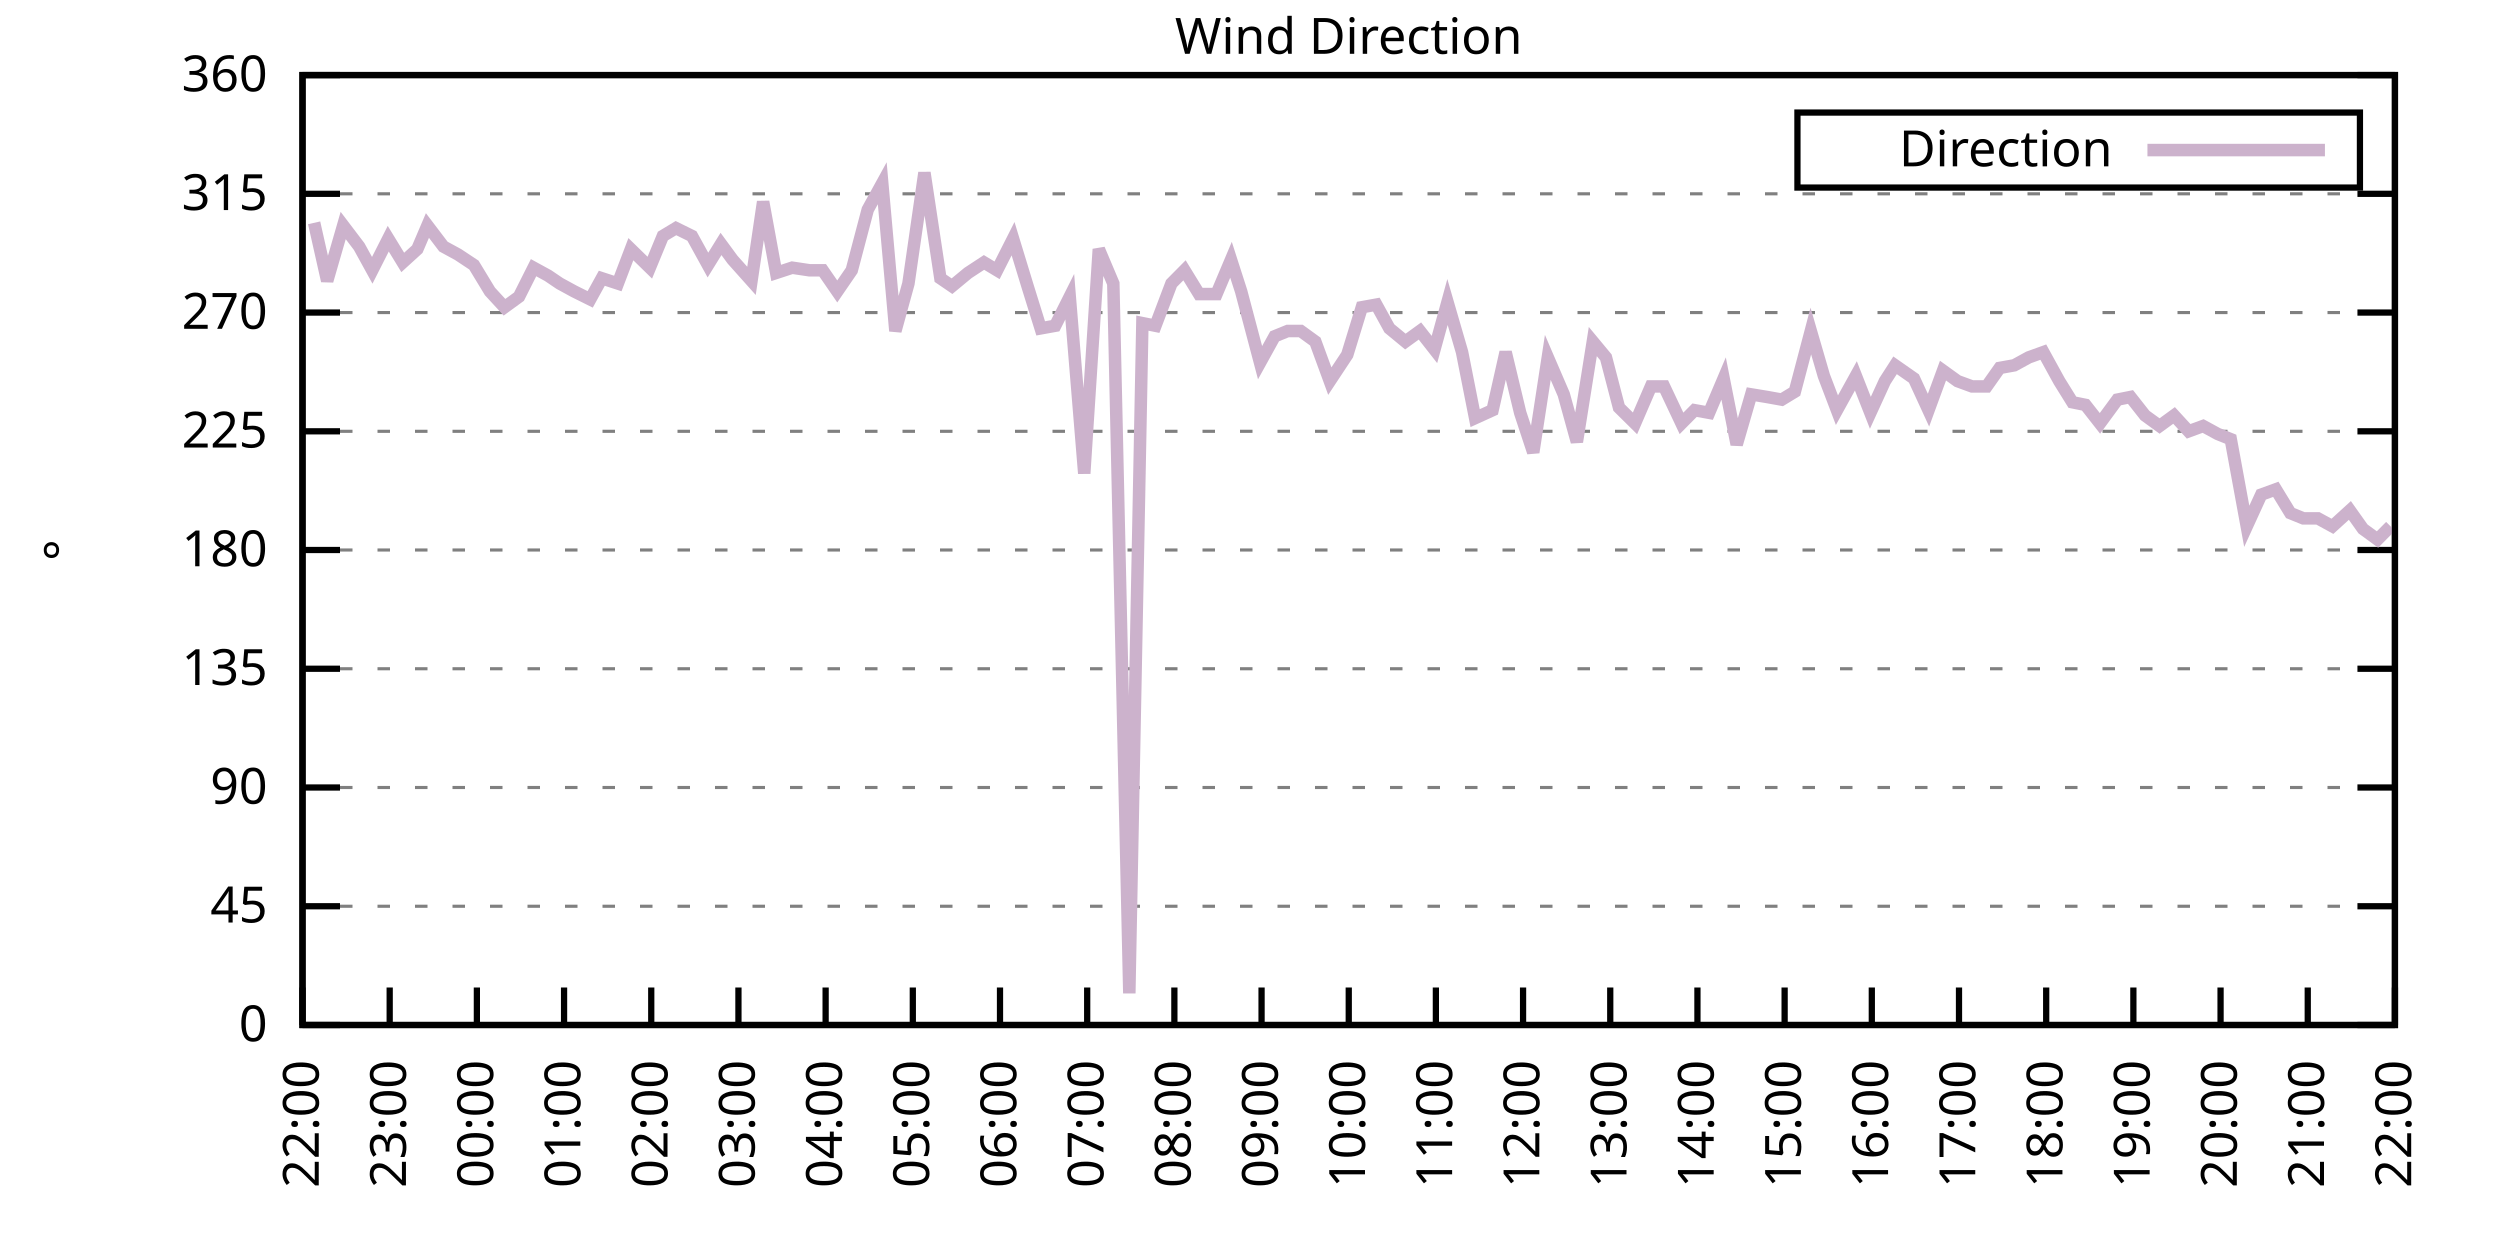
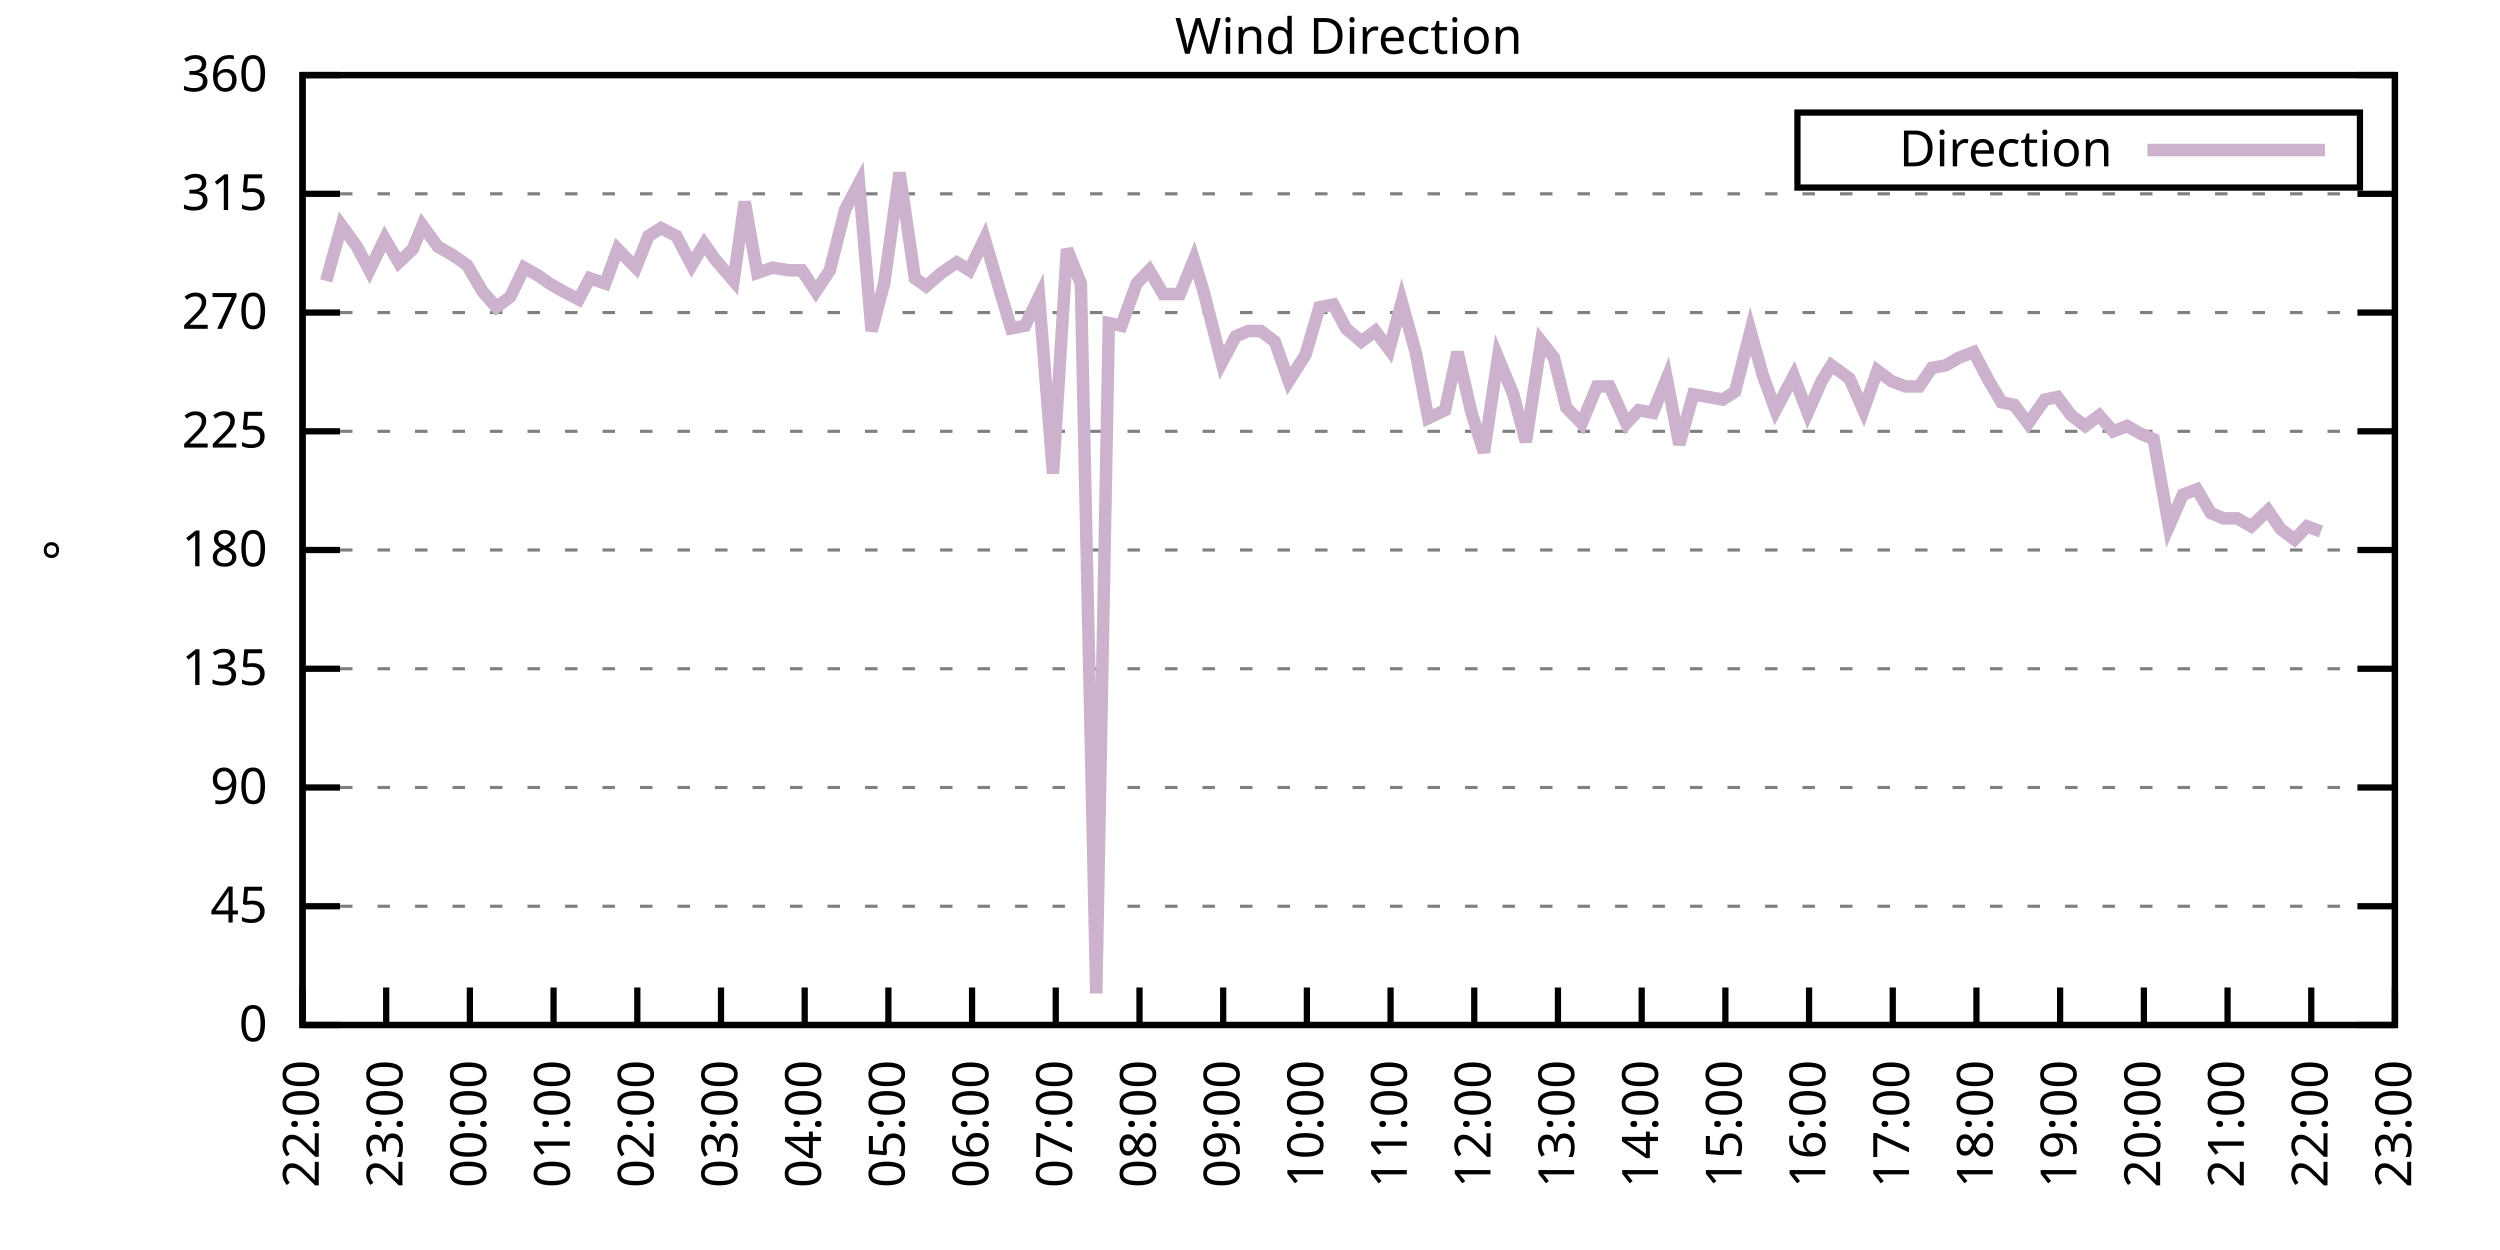
<svg xmlns="http://www.w3.org/2000/svg" xmlns:xlink="http://www.w3.org/1999/xlink" width="400" height="200" viewBox="0 0 400 200">
  <g id="gnuplot_canvas">
    <rect x="0" y="0" width="400" height="200" fill="none" />
    <defs>
      <circle id="gpDot" r="0.5" stroke-width="0.5" stroke="currentColor" />
      <path id="gpPt0" stroke-width="0.333" stroke="currentColor" d="M-1,0 h2 M0,-1 v2" />
      <path id="gpPt1" stroke-width="0.333" stroke="currentColor" d="M-1,-1 L1,1 M1,-1 L-1,1" />
      <path id="gpPt2" stroke-width="0.333" stroke="currentColor" d="M-1,0 L1,0 M0,-1 L0,1 M-1,-1 L1,1 M-1,1 L1,-1" />
      <rect id="gpPt3" stroke-width="0.333" stroke="currentColor" x="-1" y="-1" width="2" height="2" />
      <rect id="gpPt4" stroke-width="0.333" stroke="currentColor" fill="currentColor" x="-1" y="-1" width="2" height="2" />
      <circle id="gpPt5" stroke-width="0.333" stroke="currentColor" cx="0" cy="0" r="1" />
      <use xlink:href="#gpPt5" id="gpPt6" fill="currentColor" stroke="none" />
      <path id="gpPt7" stroke-width="0.333" stroke="currentColor" d="M0,-1.33 L-1.33,0.67 L1.33,0.67 z" />
      <use xlink:href="#gpPt7" id="gpPt8" fill="currentColor" stroke="none" />
      <use xlink:href="#gpPt7" id="gpPt9" stroke="currentColor" transform="rotate(180)" />
      <use xlink:href="#gpPt9" id="gpPt10" fill="currentColor" stroke="none" />
      <use xlink:href="#gpPt3" id="gpPt11" stroke="currentColor" transform="rotate(45)" />
      <use xlink:href="#gpPt11" id="gpPt12" fill="currentColor" stroke="none" />
      <path id="gpPt13" stroke-width="0.333" stroke="currentColor" d="M0,1.330 L1.265,0.411 L0.782,-1.067 L-0.782,-1.076 L-1.265,0.411 z" />
      <use xlink:href="#gpPt13" id="gpPt14" fill="currentColor" stroke="none" />
      <filter id="textbox" filterUnits="objectBoundingBox" x="0" y="0" height="1" width="1">
        <feFlood flood-color="white" flood-opacity="1" result="bgnd" />
        <feComposite in="SourceGraphic" in2="bgnd" operator="atop" />
      </filter>
      <filter id="greybox" filterUnits="objectBoundingBox" x="0" y="0" height="1" width="1">
        <feFlood flood-color="lightgrey" flood-opacity="1" result="grey" />
        <feComposite in="SourceGraphic" in2="grey" operator="atop" />
      </filter>
    </defs>
    <g fill="none" color="white" stroke="currentColor" stroke-width="1.00" stroke-linecap="butt" stroke-linejoin="miter">
</g>
    <g fill="none" color="black" stroke="currentColor" stroke-width="1.00" stroke-linecap="butt" stroke-linejoin="miter">
      <g stroke="none" shape-rendering="crispEdges">
        <polygon fill="rgb(255, 255, 255)" points="48.40,164.00 383.18,164.00 383.18,12.02 48.40,12.02 " />
      </g>
    </g>
    <g fill="none" color="black" stroke="currentColor" stroke-width="1.00" stroke-linecap="butt" stroke-linejoin="miter">
</g>
    <g fill="none" color="black" stroke="black" stroke-width="0.50" stroke-linecap="butt" stroke-linejoin="miter">
</g>
    <g fill="none" color="gray" stroke="currentColor" stroke-width="0.50" stroke-linecap="butt" stroke-linejoin="miter">
      <path stroke="gray" stroke-dasharray="2,4" class="gridline" d="M48.40,164.00 L383.19,164.00  " />
    </g>
    <g fill="none" color="gray" stroke="gray" stroke-width="1.00" stroke-linecap="butt" stroke-linejoin="miter">
</g>
    <g fill="none" color="black" stroke="currentColor" stroke-width="1.00" stroke-linecap="butt" stroke-linejoin="miter">
      <path stroke="black" d="M48.40,164.00 L54.40,164.00 M383.19,164.00 L377.19,164.00  " />
      <g transform="translate(42.80,166.60)" stroke="none" fill="black" font-family="Sans" font-size="8.00" text-anchor="end">
        <text>
          <tspan font-family="Sans"> 0</tspan>
        </text>
      </g>
    </g>
    <g fill="none" color="black" stroke="currentColor" stroke-width="1.00" stroke-linecap="butt" stroke-linejoin="miter">
</g>
    <g fill="none" color="black" stroke="black" stroke-width="0.50" stroke-linecap="butt" stroke-linejoin="miter">
</g>
    <g fill="none" color="gray" stroke="currentColor" stroke-width="0.50" stroke-linecap="butt" stroke-linejoin="miter">
      <path stroke="gray" stroke-dasharray="2,4" class="gridline" d="M48.40,145.00 L383.19,145.00  " />
    </g>
    <g fill="none" color="gray" stroke="gray" stroke-width="1.00" stroke-linecap="butt" stroke-linejoin="miter">
</g>
    <g fill="none" color="black" stroke="currentColor" stroke-width="1.00" stroke-linecap="butt" stroke-linejoin="miter">
      <path stroke="black" d="M48.40,145.00 L54.40,145.00 M383.19,145.00 L377.19,145.00  " />
      <g transform="translate(42.80,147.60)" stroke="none" fill="black" font-family="Sans" font-size="8.00" text-anchor="end">
        <text>
          <tspan font-family="Sans"> 45</tspan>
        </text>
      </g>
    </g>
    <g fill="none" color="black" stroke="currentColor" stroke-width="1.00" stroke-linecap="butt" stroke-linejoin="miter">
</g>
    <g fill="none" color="black" stroke="black" stroke-width="0.50" stroke-linecap="butt" stroke-linejoin="miter">
</g>
    <g fill="none" color="gray" stroke="currentColor" stroke-width="0.50" stroke-linecap="butt" stroke-linejoin="miter">
      <path stroke="gray" stroke-dasharray="2,4" class="gridline" d="M48.40,126.00 L383.19,126.00  " />
    </g>
    <g fill="none" color="gray" stroke="gray" stroke-width="1.00" stroke-linecap="butt" stroke-linejoin="miter">
</g>
    <g fill="none" color="black" stroke="currentColor" stroke-width="1.00" stroke-linecap="butt" stroke-linejoin="miter">
      <path stroke="black" d="M48.40,126.00 L54.40,126.00 M383.19,126.00 L377.19,126.00  " />
      <g transform="translate(42.80,128.60)" stroke="none" fill="black" font-family="Sans" font-size="8.00" text-anchor="end">
        <text>
          <tspan font-family="Sans"> 90</tspan>
        </text>
      </g>
    </g>
    <g fill="none" color="black" stroke="currentColor" stroke-width="1.00" stroke-linecap="butt" stroke-linejoin="miter">
</g>
    <g fill="none" color="black" stroke="black" stroke-width="0.50" stroke-linecap="butt" stroke-linejoin="miter">
</g>
    <g fill="none" color="gray" stroke="currentColor" stroke-width="0.50" stroke-linecap="butt" stroke-linejoin="miter">
      <path stroke="gray" stroke-dasharray="2,4" class="gridline" d="M48.40,107.00 L383.19,107.00  " />
    </g>
    <g fill="none" color="gray" stroke="gray" stroke-width="1.00" stroke-linecap="butt" stroke-linejoin="miter">
</g>
    <g fill="none" color="black" stroke="currentColor" stroke-width="1.00" stroke-linecap="butt" stroke-linejoin="miter">
      <path stroke="black" d="M48.40,107.00 L54.40,107.00 M383.19,107.00 L377.19,107.00  " />
      <g transform="translate(42.80,109.60)" stroke="none" fill="black" font-family="Sans" font-size="8.00" text-anchor="end">
        <text>
          <tspan font-family="Sans"> 135</tspan>
        </text>
      </g>
    </g>
    <g fill="none" color="black" stroke="currentColor" stroke-width="1.00" stroke-linecap="butt" stroke-linejoin="miter">
</g>
    <g fill="none" color="black" stroke="black" stroke-width="0.50" stroke-linecap="butt" stroke-linejoin="miter">
</g>
    <g fill="none" color="gray" stroke="currentColor" stroke-width="0.50" stroke-linecap="butt" stroke-linejoin="miter">
      <path stroke="gray" stroke-dasharray="2,4" class="gridline" d="M48.40,88.00 L383.19,88.00  " />
    </g>
    <g fill="none" color="gray" stroke="gray" stroke-width="1.00" stroke-linecap="butt" stroke-linejoin="miter">
</g>
    <g fill="none" color="black" stroke="currentColor" stroke-width="1.00" stroke-linecap="butt" stroke-linejoin="miter">
      <path stroke="black" d="M48.40,88.00 L54.40,88.00 M383.19,88.00 L377.19,88.00  " />
      <g transform="translate(42.80,90.60)" stroke="none" fill="black" font-family="Sans" font-size="8.00" text-anchor="end">
        <text>
          <tspan font-family="Sans"> 180</tspan>
        </text>
      </g>
    </g>
    <g fill="none" color="black" stroke="currentColor" stroke-width="1.00" stroke-linecap="butt" stroke-linejoin="miter">
</g>
    <g fill="none" color="black" stroke="black" stroke-width="0.50" stroke-linecap="butt" stroke-linejoin="miter">
</g>
    <g fill="none" color="gray" stroke="currentColor" stroke-width="0.50" stroke-linecap="butt" stroke-linejoin="miter">
      <path stroke="gray" stroke-dasharray="2,4" class="gridline" d="M48.40,69.01 L383.19,69.01  " />
    </g>
    <g fill="none" color="gray" stroke="gray" stroke-width="1.00" stroke-linecap="butt" stroke-linejoin="miter">
</g>
    <g fill="none" color="black" stroke="currentColor" stroke-width="1.00" stroke-linecap="butt" stroke-linejoin="miter">
      <path stroke="black" d="M48.40,69.01 L54.40,69.01 M383.19,69.01 L377.19,69.01  " />
      <g transform="translate(42.80,71.61)" stroke="none" fill="black" font-family="Sans" font-size="8.00" text-anchor="end">
        <text>
          <tspan font-family="Sans"> 225</tspan>
        </text>
      </g>
    </g>
    <g fill="none" color="black" stroke="currentColor" stroke-width="1.00" stroke-linecap="butt" stroke-linejoin="miter">
</g>
    <g fill="none" color="black" stroke="black" stroke-width="0.50" stroke-linecap="butt" stroke-linejoin="miter">
</g>
    <g fill="none" color="gray" stroke="currentColor" stroke-width="0.50" stroke-linecap="butt" stroke-linejoin="miter">
      <path stroke="gray" stroke-dasharray="2,4" class="gridline" d="M48.40,50.01 L383.19,50.01  " />
    </g>
    <g fill="none" color="gray" stroke="gray" stroke-width="1.00" stroke-linecap="butt" stroke-linejoin="miter">
</g>
    <g fill="none" color="black" stroke="currentColor" stroke-width="1.00" stroke-linecap="butt" stroke-linejoin="miter">
      <path stroke="black" d="M48.40,50.01 L54.40,50.01 M383.19,50.01 L377.19,50.01  " />
      <g transform="translate(42.80,52.61)" stroke="none" fill="black" font-family="Sans" font-size="8.00" text-anchor="end">
        <text>
          <tspan font-family="Sans"> 270</tspan>
        </text>
      </g>
    </g>
    <g fill="none" color="black" stroke="currentColor" stroke-width="1.00" stroke-linecap="butt" stroke-linejoin="miter">
</g>
    <g fill="none" color="black" stroke="black" stroke-width="0.50" stroke-linecap="butt" stroke-linejoin="miter">
</g>
    <g fill="none" color="gray" stroke="currentColor" stroke-width="0.50" stroke-linecap="butt" stroke-linejoin="miter">
      <path stroke="gray" stroke-dasharray="2,4" class="gridline" d="M48.40,31.01 L383.19,31.01  " />
    </g>
    <g fill="none" color="gray" stroke="gray" stroke-width="1.00" stroke-linecap="butt" stroke-linejoin="miter">
</g>
    <g fill="none" color="black" stroke="currentColor" stroke-width="1.00" stroke-linecap="butt" stroke-linejoin="miter">
      <path stroke="black" d="M48.40,31.01 L54.40,31.01 M383.19,31.01 L377.19,31.01  " />
      <g transform="translate(42.80,33.61)" stroke="none" fill="black" font-family="Sans" font-size="8.00" text-anchor="end">
        <text>
          <tspan font-family="Sans"> 315</tspan>
        </text>
      </g>
    </g>
    <g fill="none" color="black" stroke="currentColor" stroke-width="1.00" stroke-linecap="butt" stroke-linejoin="miter">
</g>
    <g fill="none" color="black" stroke="black" stroke-width="0.50" stroke-linecap="butt" stroke-linejoin="miter">
</g>
    <g fill="none" color="gray" stroke="currentColor" stroke-width="0.50" stroke-linecap="butt" stroke-linejoin="miter">
      <path stroke="gray" stroke-dasharray="2,4" class="gridline" d="M48.40,12.01 L383.19,12.01  " />
    </g>
    <g fill="none" color="gray" stroke="gray" stroke-width="1.00" stroke-linecap="butt" stroke-linejoin="miter">
</g>
    <g fill="none" color="black" stroke="currentColor" stroke-width="1.00" stroke-linecap="butt" stroke-linejoin="miter">
      <path stroke="black" d="M48.40,12.01 L54.40,12.01 M383.19,12.01 L377.19,12.01  " />
      <g transform="translate(42.80,14.61)" stroke="none" fill="black" font-family="Sans" font-size="8.00" text-anchor="end">
        <text>
          <tspan font-family="Sans"> 360</tspan>
        </text>
      </g>
    </g>
    <g fill="none" color="black" stroke="currentColor" stroke-width="1.00" stroke-linecap="butt" stroke-linejoin="miter">
      <path stroke="black" d="M48.40,164.00 L48.40,158.00  " />
      <g transform="translate(51.00,169.60) rotate(270.00)" stroke="none" fill="black" font-family="Sans" font-size="8.00" text-anchor="end">
        <text>
          <tspan font-family="Sans">22:00</tspan>
        </text>
      </g>
    </g>
    <g fill="none" color="black" stroke="currentColor" stroke-width="1.00" stroke-linecap="butt" stroke-linejoin="miter">
-       <path stroke="black" d="M62.35,164.00 L62.35,158.00  " />
-       <g transform="translate(64.95,169.60) rotate(270.00)" stroke="none" fill="black" font-family="Sans" font-size="8.00" text-anchor="end">
+       <path stroke="black" d="M61.79,164.00 L61.79,158.00  " />
+       <g transform="translate(64.39,169.60) rotate(270.00)" stroke="none" fill="black" font-family="Sans" font-size="8.00" text-anchor="end">
        <text>
          <tspan font-family="Sans">23:00</tspan>
        </text>
      </g>
    </g>
    <g fill="none" color="black" stroke="currentColor" stroke-width="1.00" stroke-linecap="butt" stroke-linejoin="miter">
-       <path stroke="black" d="M76.30,164.00 L76.30,158.00  " />
-       <g transform="translate(78.90,169.60) rotate(270.00)" stroke="none" fill="black" font-family="Sans" font-size="8.00" text-anchor="end">
+       <path stroke="black" d="M75.18,164.00 L75.18,158.00  " />
+       <g transform="translate(77.78,169.60) rotate(270.00)" stroke="none" fill="black" font-family="Sans" font-size="8.00" text-anchor="end">
        <text>
          <tspan font-family="Sans">00:00</tspan>
        </text>
      </g>
    </g>
    <g fill="none" color="black" stroke="currentColor" stroke-width="1.00" stroke-linecap="butt" stroke-linejoin="miter">
-       <path stroke="black" d="M90.25,164.00 L90.25,158.00  " />
-       <g transform="translate(92.85,169.60) rotate(270.00)" stroke="none" fill="black" font-family="Sans" font-size="8.00" text-anchor="end">
+       <path stroke="black" d="M88.57,164.00 L88.57,158.00  " />
+       <g transform="translate(91.17,169.60) rotate(270.00)" stroke="none" fill="black" font-family="Sans" font-size="8.00" text-anchor="end">
        <text>
          <tspan font-family="Sans">01:00</tspan>
        </text>
      </g>
    </g>
    <g fill="none" color="black" stroke="currentColor" stroke-width="1.00" stroke-linecap="butt" stroke-linejoin="miter">
-       <path stroke="black" d="M104.20,164.00 L104.20,158.00  " />
-       <g transform="translate(106.80,169.60) rotate(270.00)" stroke="none" fill="black" font-family="Sans" font-size="8.00" text-anchor="end">
+       <path stroke="black" d="M101.97,164.00 L101.97,158.00  " />
+       <g transform="translate(104.57,169.60) rotate(270.00)" stroke="none" fill="black" font-family="Sans" font-size="8.00" text-anchor="end">
        <text>
          <tspan font-family="Sans">02:00</tspan>
        </text>
      </g>
    </g>
    <g fill="none" color="black" stroke="currentColor" stroke-width="1.00" stroke-linecap="butt" stroke-linejoin="miter">
-       <path stroke="black" d="M118.15,164.00 L118.15,158.00  " />
-       <g transform="translate(120.75,169.60) rotate(270.00)" stroke="none" fill="black" font-family="Sans" font-size="8.00" text-anchor="end">
+       <path stroke="black" d="M115.36,164.00 L115.36,158.00  " />
+       <g transform="translate(117.96,169.60) rotate(270.00)" stroke="none" fill="black" font-family="Sans" font-size="8.00" text-anchor="end">
        <text>
          <tspan font-family="Sans">03:00</tspan>
        </text>
      </g>
    </g>
    <g fill="none" color="black" stroke="currentColor" stroke-width="1.00" stroke-linecap="butt" stroke-linejoin="miter">
-       <path stroke="black" d="M132.10,164.00 L132.10,158.00  " />
-       <g transform="translate(134.70,169.60) rotate(270.00)" stroke="none" fill="black" font-family="Sans" font-size="8.00" text-anchor="end">
+       <path stroke="black" d="M128.75,164.00 L128.75,158.00  " />
+       <g transform="translate(131.35,169.60) rotate(270.00)" stroke="none" fill="black" font-family="Sans" font-size="8.00" text-anchor="end">
        <text>
          <tspan font-family="Sans">04:00</tspan>
        </text>
      </g>
    </g>
    <g fill="none" color="black" stroke="currentColor" stroke-width="1.00" stroke-linecap="butt" stroke-linejoin="miter">
-       <path stroke="black" d="M146.05,164.00 L146.05,158.00  " />
-       <g transform="translate(148.65,169.60) rotate(270.00)" stroke="none" fill="black" font-family="Sans" font-size="8.00" text-anchor="end">
+       <path stroke="black" d="M142.14,164.00 L142.14,158.00  " />
+       <g transform="translate(144.74,169.60) rotate(270.00)" stroke="none" fill="black" font-family="Sans" font-size="8.00" text-anchor="end">
        <text>
          <tspan font-family="Sans">05:00</tspan>
        </text>
      </g>
    </g>
    <g fill="none" color="black" stroke="currentColor" stroke-width="1.00" stroke-linecap="butt" stroke-linejoin="miter">
-       <path stroke="black" d="M160.00,164.00 L160.00,158.00  " />
-       <g transform="translate(162.60,169.60) rotate(270.00)" stroke="none" fill="black" font-family="Sans" font-size="8.00" text-anchor="end">
+       <path stroke="black" d="M155.53,164.00 L155.53,158.00  " />
+       <g transform="translate(158.13,169.60) rotate(270.00)" stroke="none" fill="black" font-family="Sans" font-size="8.00" text-anchor="end">
        <text>
          <tspan font-family="Sans">06:00</tspan>
        </text>
      </g>
    </g>
    <g fill="none" color="black" stroke="currentColor" stroke-width="1.00" stroke-linecap="butt" stroke-linejoin="miter">
-       <path stroke="black" d="M173.95,164.00 L173.95,158.00  " />
-       <g transform="translate(176.55,169.60) rotate(270.00)" stroke="none" fill="black" font-family="Sans" font-size="8.00" text-anchor="end">
+       <path stroke="black" d="M168.92,164.00 L168.92,158.00  " />
+       <g transform="translate(171.52,169.60) rotate(270.00)" stroke="none" fill="black" font-family="Sans" font-size="8.00" text-anchor="end">
        <text>
          <tspan font-family="Sans">07:00</tspan>
        </text>
      </g>
    </g>
    <g fill="none" color="black" stroke="currentColor" stroke-width="1.00" stroke-linecap="butt" stroke-linejoin="miter">
-       <path stroke="black" d="M187.90,164.00 L187.90,158.00  " />
-       <g transform="translate(190.50,169.60) rotate(270.00)" stroke="none" fill="black" font-family="Sans" font-size="8.00" text-anchor="end">
+       <path stroke="black" d="M182.32,164.00 L182.32,158.00  " />
+       <g transform="translate(184.92,169.60) rotate(270.00)" stroke="none" fill="black" font-family="Sans" font-size="8.00" text-anchor="end">
        <text>
          <tspan font-family="Sans">08:00</tspan>
        </text>
      </g>
    </g>
    <g fill="none" color="black" stroke="currentColor" stroke-width="1.00" stroke-linecap="butt" stroke-linejoin="miter">
-       <path stroke="black" d="M201.85,164.00 L201.85,158.00  " />
-       <g transform="translate(204.45,169.60) rotate(270.00)" stroke="none" fill="black" font-family="Sans" font-size="8.00" text-anchor="end">
+       <path stroke="black" d="M195.71,164.00 L195.71,158.00  " />
+       <g transform="translate(198.31,169.60) rotate(270.00)" stroke="none" fill="black" font-family="Sans" font-size="8.00" text-anchor="end">
        <text>
          <tspan font-family="Sans">09:00</tspan>
        </text>
      </g>
    </g>
    <g fill="none" color="black" stroke="currentColor" stroke-width="1.00" stroke-linecap="butt" stroke-linejoin="miter">
-       <path stroke="black" d="M215.80,164.00 L215.80,158.00  " />
-       <g transform="translate(218.40,169.60) rotate(270.00)" stroke="none" fill="black" font-family="Sans" font-size="8.00" text-anchor="end">
+       <path stroke="black" d="M209.10,164.00 L209.10,158.00  " />
+       <g transform="translate(211.70,169.60) rotate(270.00)" stroke="none" fill="black" font-family="Sans" font-size="8.00" text-anchor="end">
        <text>
          <tspan font-family="Sans">10:00</tspan>
        </text>
      </g>
    </g>
    <g fill="none" color="black" stroke="currentColor" stroke-width="1.00" stroke-linecap="butt" stroke-linejoin="miter">
-       <path stroke="black" d="M229.74,164.00 L229.74,158.00  " />
-       <g transform="translate(232.34,169.60) rotate(270.00)" stroke="none" fill="black" font-family="Sans" font-size="8.00" text-anchor="end">
+       <path stroke="black" d="M222.49,164.00 L222.49,158.00  " />
+       <g transform="translate(225.09,169.60) rotate(270.00)" stroke="none" fill="black" font-family="Sans" font-size="8.00" text-anchor="end">
        <text>
          <tspan font-family="Sans">11:00</tspan>
        </text>
      </g>
    </g>
    <g fill="none" color="black" stroke="currentColor" stroke-width="1.00" stroke-linecap="butt" stroke-linejoin="miter">
-       <path stroke="black" d="M243.69,164.00 L243.69,158.00  " />
-       <g transform="translate(246.29,169.60) rotate(270.00)" stroke="none" fill="black" font-family="Sans" font-size="8.00" text-anchor="end">
+       <path stroke="black" d="M235.88,164.00 L235.88,158.00  " />
+       <g transform="translate(238.48,169.60) rotate(270.00)" stroke="none" fill="black" font-family="Sans" font-size="8.00" text-anchor="end">
        <text>
          <tspan font-family="Sans">12:00</tspan>
        </text>
      </g>
    </g>
    <g fill="none" color="black" stroke="currentColor" stroke-width="1.00" stroke-linecap="butt" stroke-linejoin="miter">
-       <path stroke="black" d="M257.64,164.00 L257.64,158.00  " />
-       <g transform="translate(260.24,169.60) rotate(270.00)" stroke="none" fill="black" font-family="Sans" font-size="8.00" text-anchor="end">
+       <path stroke="black" d="M249.27,164.00 L249.27,158.00  " />
+       <g transform="translate(251.87,169.60) rotate(270.00)" stroke="none" fill="black" font-family="Sans" font-size="8.00" text-anchor="end">
        <text>
          <tspan font-family="Sans">13:00</tspan>
        </text>
      </g>
    </g>
    <g fill="none" color="black" stroke="currentColor" stroke-width="1.00" stroke-linecap="butt" stroke-linejoin="miter">
-       <path stroke="black" d="M271.59,164.00 L271.59,158.00  " />
-       <g transform="translate(274.19,169.60) rotate(270.00)" stroke="none" fill="black" font-family="Sans" font-size="8.00" text-anchor="end">
+       <path stroke="black" d="M262.67,164.00 L262.67,158.00  " />
+       <g transform="translate(265.27,169.60) rotate(270.00)" stroke="none" fill="black" font-family="Sans" font-size="8.00" text-anchor="end">
        <text>
          <tspan font-family="Sans">14:00</tspan>
        </text>
      </g>
    </g>
    <g fill="none" color="black" stroke="currentColor" stroke-width="1.00" stroke-linecap="butt" stroke-linejoin="miter">
-       <path stroke="black" d="M285.54,164.00 L285.54,158.00  " />
-       <g transform="translate(288.14,169.60) rotate(270.00)" stroke="none" fill="black" font-family="Sans" font-size="8.00" text-anchor="end">
+       <path stroke="black" d="M276.06,164.00 L276.06,158.00  " />
+       <g transform="translate(278.66,169.60) rotate(270.00)" stroke="none" fill="black" font-family="Sans" font-size="8.00" text-anchor="end">
        <text>
          <tspan font-family="Sans">15:00</tspan>
        </text>
      </g>
    </g>
    <g fill="none" color="black" stroke="currentColor" stroke-width="1.00" stroke-linecap="butt" stroke-linejoin="miter">
-       <path stroke="black" d="M299.49,164.00 L299.49,158.00  " />
-       <g transform="translate(302.09,169.60) rotate(270.00)" stroke="none" fill="black" font-family="Sans" font-size="8.00" text-anchor="end">
+       <path stroke="black" d="M289.45,164.00 L289.45,158.00  " />
+       <g transform="translate(292.05,169.60) rotate(270.00)" stroke="none" fill="black" font-family="Sans" font-size="8.00" text-anchor="end">
        <text>
          <tspan font-family="Sans">16:00</tspan>
        </text>
      </g>
    </g>
    <g fill="none" color="black" stroke="currentColor" stroke-width="1.00" stroke-linecap="butt" stroke-linejoin="miter">
-       <path stroke="black" d="M313.44,164.00 L313.44,158.00  " />
-       <g transform="translate(316.04,169.60) rotate(270.00)" stroke="none" fill="black" font-family="Sans" font-size="8.00" text-anchor="end">
+       <path stroke="black" d="M302.84,164.00 L302.84,158.00  " />
+       <g transform="translate(305.44,169.60) rotate(270.00)" stroke="none" fill="black" font-family="Sans" font-size="8.00" text-anchor="end">
        <text>
          <tspan font-family="Sans">17:00</tspan>
        </text>
      </g>
    </g>
    <g fill="none" color="black" stroke="currentColor" stroke-width="1.00" stroke-linecap="butt" stroke-linejoin="miter">
-       <path stroke="black" d="M327.39,164.00 L327.39,158.00  " />
-       <g transform="translate(329.99,169.60) rotate(270.00)" stroke="none" fill="black" font-family="Sans" font-size="8.00" text-anchor="end">
+       <path stroke="black" d="M316.23,164.00 L316.23,158.00  " />
+       <g transform="translate(318.83,169.60) rotate(270.00)" stroke="none" fill="black" font-family="Sans" font-size="8.00" text-anchor="end">
        <text>
          <tspan font-family="Sans">18:00</tspan>
        </text>
      </g>
    </g>
    <g fill="none" color="black" stroke="currentColor" stroke-width="1.00" stroke-linecap="butt" stroke-linejoin="miter">
-       <path stroke="black" d="M341.34,164.00 L341.34,158.00  " />
-       <g transform="translate(343.94,169.60) rotate(270.00)" stroke="none" fill="black" font-family="Sans" font-size="8.00" text-anchor="end">
+       <path stroke="black" d="M329.62,164.00 L329.62,158.00  " />
+       <g transform="translate(332.22,169.60) rotate(270.00)" stroke="none" fill="black" font-family="Sans" font-size="8.00" text-anchor="end">
        <text>
          <tspan font-family="Sans">19:00</tspan>
        </text>
      </g>
    </g>
    <g fill="none" color="black" stroke="currentColor" stroke-width="1.00" stroke-linecap="butt" stroke-linejoin="miter">
-       <path stroke="black" d="M355.29,164.00 L355.29,158.00  " />
-       <g transform="translate(357.89,169.60) rotate(270.00)" stroke="none" fill="black" font-family="Sans" font-size="8.00" text-anchor="end">
+       <path stroke="black" d="M343.02,164.00 L343.02,158.00  " />
+       <g transform="translate(345.62,169.60) rotate(270.00)" stroke="none" fill="black" font-family="Sans" font-size="8.00" text-anchor="end">
        <text>
          <tspan font-family="Sans">20:00</tspan>
        </text>
      </g>
    </g>
    <g fill="none" color="black" stroke="currentColor" stroke-width="1.00" stroke-linecap="butt" stroke-linejoin="miter">
-       <path stroke="black" d="M369.24,164.00 L369.24,158.00  " />
-       <g transform="translate(371.84,169.60) rotate(270.00)" stroke="none" fill="black" font-family="Sans" font-size="8.00" text-anchor="end">
+       <path stroke="black" d="M356.41,164.00 L356.41,158.00  " />
+       <g transform="translate(359.01,169.60) rotate(270.00)" stroke="none" fill="black" font-family="Sans" font-size="8.00" text-anchor="end">
        <text>
          <tspan font-family="Sans">21:00</tspan>
+         </text>
+       </g>
+     </g>
+     <g fill="none" color="black" stroke="currentColor" stroke-width="1.00" stroke-linecap="butt" stroke-linejoin="miter">
+       <path stroke="black" d="M369.80,164.00 L369.80,158.00  " />
+       <g transform="translate(372.40,169.60) rotate(270.00)" stroke="none" fill="black" font-family="Sans" font-size="8.00" text-anchor="end">
+         <text>
+           <tspan font-family="Sans">22:00</tspan>
        </text>
      </g>
    </g>
    <g fill="none" color="black" stroke="currentColor" stroke-width="1.00" stroke-linecap="butt" stroke-linejoin="miter">
      <path stroke="black" d="M383.19,164.00 L383.19,158.00  " />
      <g transform="translate(385.79,169.60) rotate(270.00)" stroke="none" fill="black" font-family="Sans" font-size="8.00" text-anchor="end">
        <text>
-           <tspan font-family="Sans">22:00</tspan>
+           <tspan font-family="Sans">23:00</tspan>
        </text>
      </g>
    </g>
    <g fill="none" color="black" stroke="currentColor" stroke-width="1.00" stroke-linecap="butt" stroke-linejoin="miter">
</g>
    <g fill="none" color="black" stroke="currentColor" stroke-width="1.00" stroke-linecap="butt" stroke-linejoin="miter">
      <path stroke="black" d="M48.40,12.01 L48.40,164.00 L383.19,164.00 L383.19,12.01 L48.40,12.01 Z  " />
    </g>
    <g fill="none" color="black" stroke="currentColor" stroke-width="1.00" stroke-linecap="butt" stroke-linejoin="miter">
</g>
    <g fill="none" color="black" stroke="currentColor" stroke-width="1.00" stroke-linecap="butt" stroke-linejoin="miter">
      <path stroke="black" d="M287.59,30.01 L287.59,18.01 L377.59,18.01 L377.59,30.01 L287.59,30.01 Z  " />
    </g>
    <g id="Wind_direction_plot_1">
      <g fill="none" color="white" stroke="black" stroke-width="2.00" stroke-linecap="butt" stroke-linejoin="miter">
</g>
      <g fill="none" color="black" stroke="currentColor" stroke-width="2.00" stroke-linecap="butt" stroke-linejoin="miter">
        <g transform="translate(337.99,26.61)" stroke="none" fill="black" font-family="Sans" font-size="8.00" text-anchor="end">
          <text>
            <tspan font-family="Sans">Direction</tspan>
          </text>
        </g>
      </g>
      <g fill="none" color="black" stroke="currentColor" stroke-width="2.00" stroke-linecap="butt" stroke-linejoin="miter">
-         <path stroke="rgb(204, 178, 204)" d="M343.59,24.01 L371.99,24.01 M50.26,35.65 L52.35,44.94 L54.91,36.08 L57.47,39.45 L59.56,43.25 L62.12,38.19   L64.44,41.99 L66.77,39.87 L68.39,36.08 L70.95,39.45 L73.28,40.72 L75.83,42.41 L78.39,46.63 L80.72,49.16   L83.04,47.47 L85.37,42.83 L87.69,44.10 L89.55,45.36 L91.88,46.63 L94.43,47.90 L96.29,44.52 L98.85,45.36   L100.94,39.87 L103.97,42.83 L106.06,37.76 L108.15,36.50 L110.71,37.76 L113.27,42.41 L115.36,39.03 L117.22,41.56   L120.24,44.94 L122.10,32.28 L124.19,43.67 L126.75,42.83 L129.54,43.25 L131.63,43.25 L133.96,46.63 L136.28,43.25   L138.84,33.54 L141.16,29.32 L143.26,52.96 L145.35,45.36 L147.91,27.63 L150.46,44.52 L152.32,45.79 L154.88,43.67   L157.44,41.99 L159.53,43.25 L162.09,38.19 L164.41,45.79 L166.51,52.54 L168.83,52.12 L171.16,47.47 L173.48,75.76   L175.81,39.87 L178.13,45.36 L180.69,158.93 L182.78,51.70 L184.87,52.12 L187.43,45.36 L189.52,43.25 L191.85,47.05   L194.64,47.05 L196.96,41.56 L198.59,46.63 L201.61,58.03 L203.94,53.81 L206.03,52.96 L208.12,52.96 L210.45,54.65   L212.77,60.98 L215.56,56.76 L217.89,49.16 L220.21,48.74 L222.30,52.54 L224.86,54.65 L227.19,52.96 L229.51,55.92   L231.60,48.32 L233.93,56.34 L236.02,66.90 L238.81,65.63 L240.90,56.34 L243.23,66.05 L245.32,72.38 L247.65,57.18   L250.20,63.10 L252.30,70.70 L254.85,54.65 L256.95,57.18 L259.04,65.21 L261.60,67.74 L264.15,61.83 L266.25,61.83   L269.04,67.74 L271.13,65.63 L273.45,66.05 L275.78,60.56 L277.87,71.12 L280.20,63.10 L282.75,63.52 L285.08,63.94   L287.17,62.67 L289.73,52.96 L291.82,60.14 L293.91,65.63 L296.94,60.14 L299.26,66.05 L301.58,60.98 L303.21,58.45   L306.23,60.56 L308.56,65.63 L310.88,59.30 L313.21,60.98 L315.53,61.83 L317.86,61.83 L319.95,58.87 L322.28,58.45   L324.60,57.18 L326.93,56.34 L329.48,60.98 L331.58,64.36 L333.67,64.78 L335.99,67.74 L338.78,63.94 L340.88,63.52   L343.20,66.47 L345.53,68.16 L347.85,66.47 L350.18,69.01 L352.50,68.16 L354.83,69.43 L356.92,70.27 L359.48,84.21   L361.80,79.14 L364.13,78.29 L366.45,82.09 L368.54,82.94 L370.87,82.94 L373.19,84.21 L375.98,81.67 L378.08,84.63   L380.40,86.32 L382.49,84.21  " />
+         <path stroke="rgb(204, 178, 204)" d="M343.59,24.01 L371.99,24.01 M52.19,44.94 L54.65,36.08 L57.10,39.45 L59.11,43.25 L61.57,38.19 L63.80,41.99   L66.03,39.87 L67.59,36.08 L70.05,39.45 L72.28,40.72 L74.74,42.41 L77.19,46.63 L79.42,49.16 L81.66,47.47   L83.89,42.83 L86.12,44.10 L87.91,45.36 L90.14,46.63 L92.59,47.90 L94.38,44.52 L96.83,45.36 L98.84,39.87   L101.74,42.83 L103.75,37.76 L105.76,36.50 L108.22,37.76 L110.67,42.41 L112.68,39.03 L114.47,41.56 L117.37,44.94   L119.15,32.28 L121.16,43.67 L123.62,42.83 L126.29,43.25 L128.30,43.25 L130.54,46.63 L132.77,43.25 L135.22,33.54   L137.45,29.32 L139.46,52.96 L141.47,45.36 L143.93,27.63 L146.38,44.52 L148.17,45.79 L150.62,43.67 L153.08,41.99   L155.09,43.25 L157.54,38.19 L159.77,45.79 L161.78,52.54 L164.01,52.12 L166.25,47.47 L168.48,75.76 L170.71,39.87   L172.94,45.36 L175.40,158.93 L177.41,51.70 L179.41,52.12 L181.87,45.36 L183.88,43.25 L186.11,47.05 L188.79,47.05   L191.02,41.56 L192.58,46.63 L195.48,58.03 L197.72,53.81 L199.73,52.96 L201.73,52.96 L203.97,54.65 L206.20,60.98   L208.88,56.76 L211.11,49.16 L213.34,48.74 L215.35,52.54 L217.80,54.65 L220.04,52.96 L222.27,55.92 L224.28,48.32   L226.51,56.34 L228.52,66.90 L231.20,65.63 L233.20,56.34 L235.44,66.05 L237.44,72.38 L239.68,57.18 L242.13,63.10   L244.14,70.70 L246.60,54.65 L248.60,57.18 L250.61,65.21 L253.07,67.74 L255.52,61.83 L257.53,61.83 L260.21,67.74   L262.22,65.63 L264.45,66.05 L266.68,60.56 L268.69,71.12 L270.92,63.10 L273.38,63.52 L275.61,63.94 L277.62,62.67   L280.07,52.96 L282.08,60.14 L284.09,65.63 L286.99,60.14 L289.23,66.05 L291.46,60.98 L293.02,58.45 L295.92,60.56   L298.15,65.63 L300.39,59.30 L302.62,60.98 L304.85,61.83 L307.08,61.83 L309.09,58.87 L311.32,58.45 L313.55,57.18   L315.79,56.34 L318.24,60.98 L320.25,64.36 L322.26,64.78 L324.49,67.74 L327.17,63.94 L329.18,63.52 L331.41,66.47   L333.64,68.16 L335.87,66.47 L338.10,69.01 L340.34,68.16 L342.57,69.43 L344.58,70.27 L347.03,84.21 L349.26,79.14   L351.50,78.29 L353.73,82.09 L355.74,82.94 L357.97,82.94 L360.20,84.21 L362.88,81.67 L364.89,84.63 L367.12,86.32   L369.13,84.21 L371.36,85.05  " />
      </g>
    </g>
    <g fill="none" color="black" stroke="currentColor" stroke-width="2.00" stroke-linecap="butt" stroke-linejoin="miter">
</g>
    <g fill="none" color="black" stroke="black" stroke-width="1.00" stroke-linecap="butt" stroke-linejoin="miter">
</g>
    <g fill="none" color="black" stroke="currentColor" stroke-width="1.00" stroke-linecap="butt" stroke-linejoin="miter">
      <path stroke="black" d="M48.40,12.01 L48.40,164.00 L383.19,164.00 L383.19,12.01 L48.40,12.01 Z  " />
      <g transform="translate(12.80,88.01) rotate(270.00)" stroke="none" fill="black" font-family="Sans" font-size="8.00" text-anchor="middle">
        <text>
          <tspan font-family="Sans">°</tspan>
        </text>
      </g>
    </g>
    <g fill="none" color="black" stroke="currentColor" stroke-width="1.00" stroke-linecap="butt" stroke-linejoin="miter">
</g>
    <g fill="none" color="black" stroke="currentColor" stroke-width="1.00" stroke-linecap="butt" stroke-linejoin="miter">
      <g transform="translate(215.79,8.61)" stroke="none" fill="black" font-family="Sans" font-size="8.00" text-anchor="middle">
        <text>
          <tspan font-family="Sans">Wind Direction</tspan>
        </text>
      </g>
    </g>
    <g fill="none" color="black" stroke="currentColor" stroke-width="1.00" stroke-linecap="butt" stroke-linejoin="miter">
</g>
  </g>
</svg>
